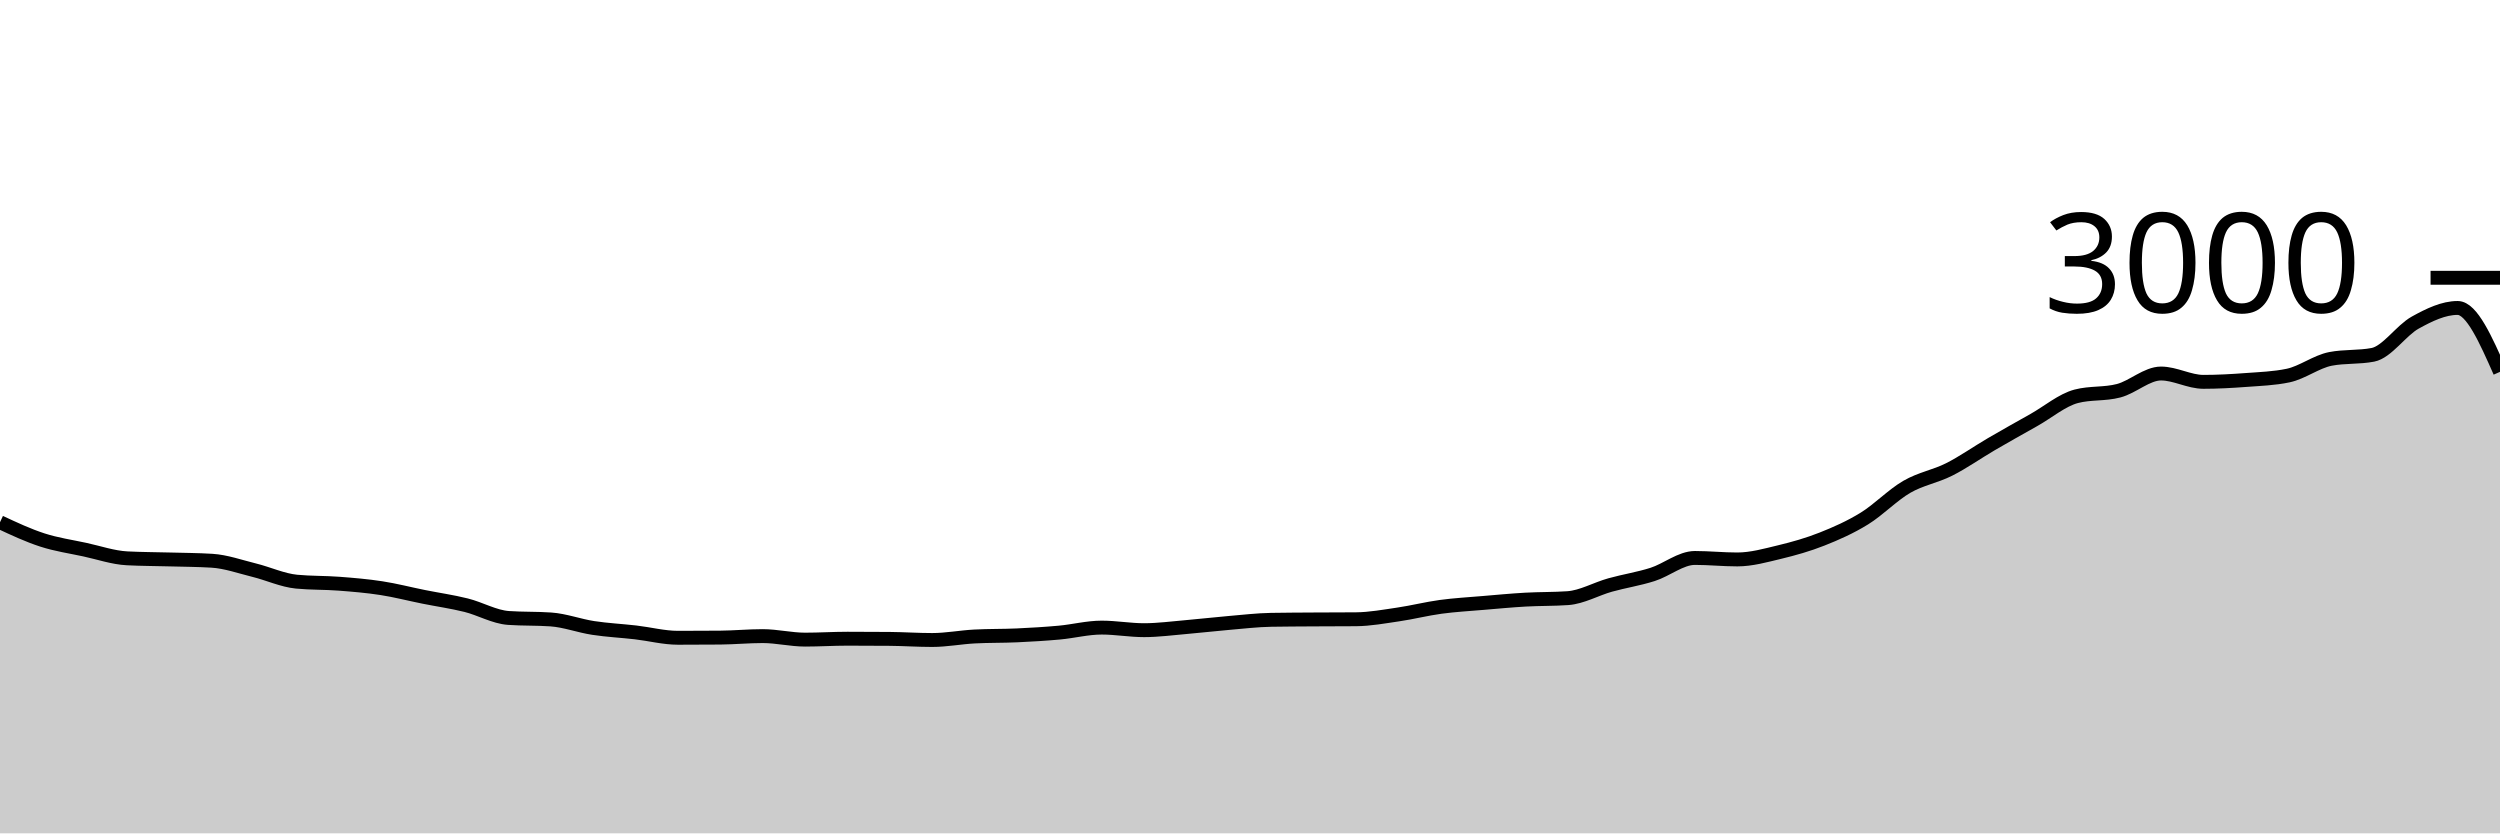
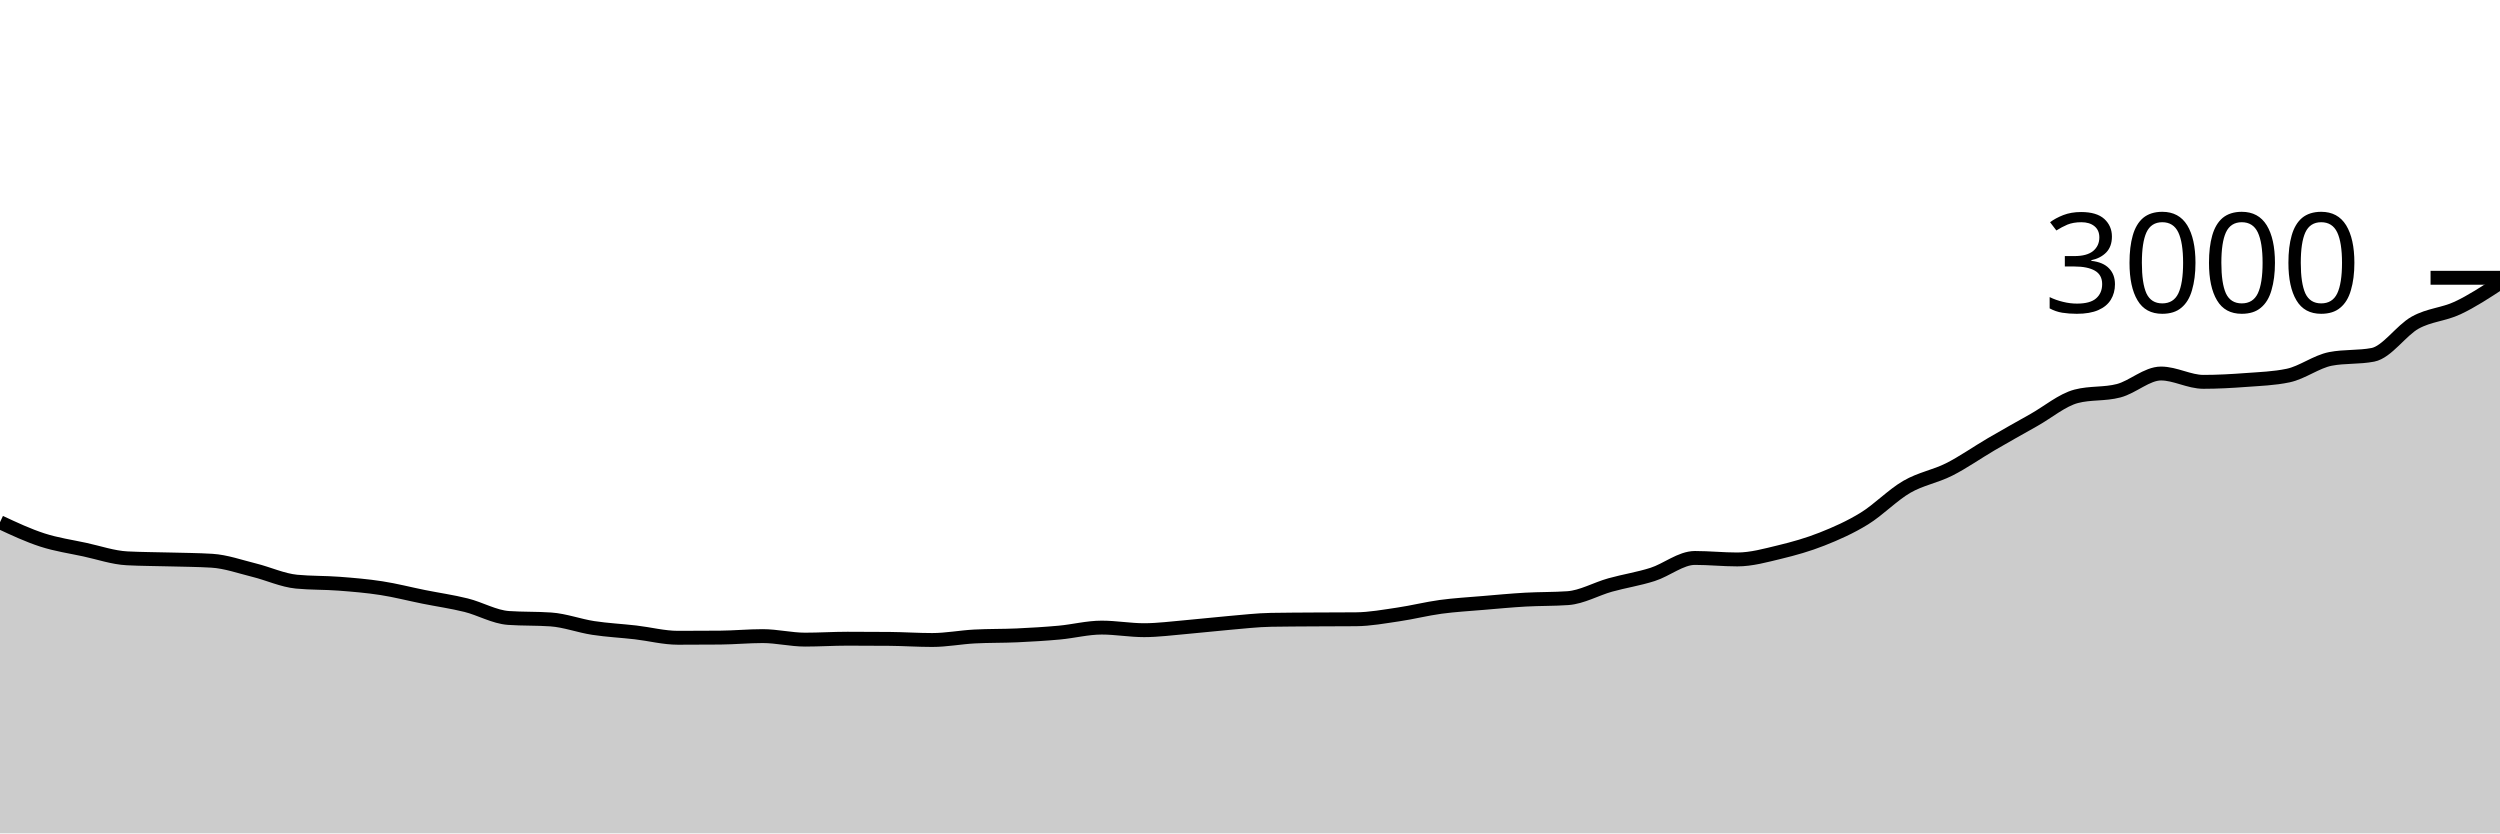
<svg xmlns="http://www.w3.org/2000/svg" viewBox="0 0 180 60">
  <g transform="translate(0,20)">
-     <path class="area" fill="rgba(0, 0, 0, 0.2)" d="M0,17.6C1.017,18.076,2.034,18.551,3.051,18.88C4.068,19.209,5.085,19.353,6.102,19.573C7.119,19.793,8.136,20.147,9.153,20.2C10.169,20.253,11.186,20.251,12.203,20.28C13.22,20.309,14.237,20.311,15.254,20.373C16.271,20.436,17.288,20.802,18.305,21.053C19.322,21.304,20.339,21.782,21.356,21.88C22.373,21.978,23.39,21.949,24.407,22.027C25.424,22.104,26.441,22.189,27.458,22.347C28.475,22.504,29.492,22.769,30.508,22.973C31.525,23.178,32.542,23.32,33.559,23.573C34.576,23.827,35.593,24.422,36.61,24.493C37.627,24.564,38.644,24.529,39.661,24.6C40.678,24.671,41.695,25.058,42.712,25.213C43.729,25.369,44.746,25.416,45.763,25.533C46.78,25.651,47.797,25.92,48.814,25.92C49.831,25.92,50.847,25.916,51.864,25.907C52.881,25.898,53.898,25.8,54.915,25.8C55.932,25.8,56.949,26.053,57.966,26.053C58.983,26.053,60,25.987,61.017,25.987C62.034,25.987,63.051,25.991,64.068,26C65.085,26.009,66.102,26.08,67.119,26.08C68.136,26.08,69.153,25.88,70.169,25.827C71.186,25.773,72.203,25.793,73.22,25.747C74.237,25.7,75.254,25.64,76.271,25.547C77.288,25.453,78.305,25.187,79.322,25.187C80.339,25.187,81.356,25.373,82.373,25.373C83.39,25.373,84.407,25.233,85.424,25.147C86.441,25.06,87.458,24.94,88.475,24.853C89.492,24.767,90.508,24.644,91.525,24.627C92.542,24.609,93.559,24.607,94.576,24.6C95.593,24.593,96.61,24.596,97.627,24.587C98.644,24.578,99.661,24.389,100.678,24.24C101.695,24.091,102.712,23.831,103.729,23.693C104.746,23.556,105.763,23.5,106.78,23.413C107.797,23.327,108.814,23.231,109.831,23.173C110.847,23.116,111.864,23.138,112.881,23.067C113.898,22.996,114.915,22.404,115.932,22.12C116.949,21.836,117.966,21.684,118.983,21.36C120,21.036,121.017,20.173,122.034,20.173C123.051,20.173,124.068,20.28,125.085,20.28C126.102,20.28,127.119,19.991,128.136,19.747C129.153,19.502,130.169,19.216,131.186,18.813C132.203,18.411,133.22,17.96,134.237,17.333C135.254,16.707,136.271,15.642,137.288,15.053C138.305,14.464,139.322,14.313,140.339,13.8C141.356,13.287,142.373,12.567,143.39,11.973C144.407,11.38,145.424,10.813,146.441,10.24C147.458,9.667,148.475,8.8,149.492,8.533C150.508,8.267,151.525,8.4,152.542,8.133C153.559,7.867,154.576,6.893,155.593,6.893C156.61,6.893,157.627,7.493,158.644,7.493C159.661,7.493,160.678,7.436,161.695,7.36C162.712,7.284,163.729,7.253,164.746,7.04C165.763,6.827,166.78,6.036,167.797,5.84C168.814,5.644,169.831,5.742,170.847,5.547C171.864,5.351,172.881,3.789,173.898,3.227C174.915,2.664,175.932,2.173,176.949,2.173C177.966,2.173,178.983,4.473,180,6.773L180,40C178.983,40,177.966,40,176.949,40C175.932,40,174.915,40,173.898,40C172.881,40,171.864,40,170.847,40C169.831,40,168.814,40,167.797,40C166.78,40,165.763,40,164.746,40C163.729,40,162.712,40,161.695,40C160.678,40,159.661,40,158.644,40C157.627,40,156.61,40,155.593,40C154.576,40,153.559,40,152.542,40C151.525,40,150.508,40,149.492,40C148.475,40,147.458,40,146.441,40C145.424,40,144.407,40,143.39,40C142.373,40,141.356,40,140.339,40C139.322,40,138.305,40,137.288,40C136.271,40,135.254,40,134.237,40C133.22,40,132.203,40,131.186,40C130.169,40,129.153,40,128.136,40C127.119,40,126.102,40,125.085,40C124.068,40,123.051,40,122.034,40C121.017,40,120,40,118.983,40C117.966,40,116.949,40,115.932,40C114.915,40,113.898,40,112.881,40C111.864,40,110.847,40,109.831,40C108.814,40,107.797,40,106.78,40C105.763,40,104.746,40,103.729,40C102.712,40,101.695,40,100.678,40C99.661,40,98.644,40,97.627,40C96.61,40,95.593,40,94.576,40C93.559,40,92.542,40,91.525,40C90.508,40,89.492,40,88.475,40C87.458,40,86.441,40,85.424,40C84.407,40,83.39,40,82.373,40C81.356,40,80.339,40,79.322,40C78.305,40,77.288,40,76.271,40C75.254,40,74.237,40,73.22,40C72.203,40,71.186,40,70.169,40C69.153,40,68.136,40,67.119,40C66.102,40,65.085,40,64.068,40C63.051,40,62.034,40,61.017,40C60,40,58.983,40,57.966,40C56.949,40,55.932,40,54.915,40C53.898,40,52.881,40,51.864,40C50.847,40,49.831,40,48.814,40C47.797,40,46.78,40,45.763,40C44.746,40,43.729,40,42.712,40C41.695,40,40.678,40,39.661,40C38.644,40,37.627,40,36.61,40C35.593,40,34.576,40,33.559,40C32.542,40,31.525,40,30.508,40C29.492,40,28.475,40,27.458,40C26.441,40,25.424,40,24.407,40C23.39,40,22.373,40,21.356,40C20.339,40,19.322,40,18.305,40C17.288,40,16.271,40,15.254,40C14.237,40,13.22,40,12.203,40C11.186,40,10.169,40,9.153,40C8.136,40,7.119,40,6.102,40C5.085,40,4.068,40,3.051,40C2.034,40,1.017,40,0,40Z" />
-     <path class="line" stroke="black" fill="none" d="M0,17.6C1.017,18.076,2.034,18.551,3.051,18.88C4.068,19.209,5.085,19.353,6.102,19.573C7.119,19.793,8.136,20.147,9.153,20.2C10.169,20.253,11.186,20.251,12.203,20.28C13.22,20.309,14.237,20.311,15.254,20.373C16.271,20.436,17.288,20.802,18.305,21.053C19.322,21.304,20.339,21.782,21.356,21.88C22.373,21.978,23.39,21.949,24.407,22.027C25.424,22.104,26.441,22.189,27.458,22.347C28.475,22.504,29.492,22.769,30.508,22.973C31.525,23.178,32.542,23.32,33.559,23.573C34.576,23.827,35.593,24.422,36.61,24.493C37.627,24.564,38.644,24.529,39.661,24.6C40.678,24.671,41.695,25.058,42.712,25.213C43.729,25.369,44.746,25.416,45.763,25.533C46.78,25.651,47.797,25.92,48.814,25.92C49.831,25.92,50.847,25.916,51.864,25.907C52.881,25.898,53.898,25.8,54.915,25.8C55.932,25.8,56.949,26.053,57.966,26.053C58.983,26.053,60,25.987,61.017,25.987C62.034,25.987,63.051,25.991,64.068,26C65.085,26.009,66.102,26.08,67.119,26.08C68.136,26.08,69.153,25.88,70.169,25.827C71.186,25.773,72.203,25.793,73.22,25.747C74.237,25.7,75.254,25.64,76.271,25.547C77.288,25.453,78.305,25.187,79.322,25.187C80.339,25.187,81.356,25.373,82.373,25.373C83.39,25.373,84.407,25.233,85.424,25.147C86.441,25.06,87.458,24.94,88.475,24.853C89.492,24.767,90.508,24.644,91.525,24.627C92.542,24.609,93.559,24.607,94.576,24.6C95.593,24.593,96.61,24.596,97.627,24.587C98.644,24.578,99.661,24.389,100.678,24.24C101.695,24.091,102.712,23.831,103.729,23.693C104.746,23.556,105.763,23.5,106.78,23.413C107.797,23.327,108.814,23.231,109.831,23.173C110.847,23.116,111.864,23.138,112.881,23.067C113.898,22.996,114.915,22.404,115.932,22.12C116.949,21.836,117.966,21.684,118.983,21.36C120,21.036,121.017,20.173,122.034,20.173C123.051,20.173,124.068,20.28,125.085,20.28C126.102,20.28,127.119,19.991,128.136,19.747C129.153,19.502,130.169,19.216,131.186,18.813C132.203,18.411,133.22,17.96,134.237,17.333C135.254,16.707,136.271,15.642,137.288,15.053C138.305,14.464,139.322,14.313,140.339,13.8C141.356,13.287,142.373,12.567,143.39,11.973C144.407,11.38,145.424,10.813,146.441,10.24C147.458,9.667,148.475,8.8,149.492,8.533C150.508,8.267,151.525,8.4,152.542,8.133C153.559,7.867,154.576,6.893,155.593,6.893C156.61,6.893,157.627,7.493,158.644,7.493C159.661,7.493,160.678,7.436,161.695,7.36C162.712,7.284,163.729,7.253,164.746,7.04C165.763,6.827,166.78,6.036,167.797,5.84C168.814,5.644,169.831,5.742,170.847,5.547C171.864,5.351,172.881,3.789,173.898,3.227C174.915,2.664,175.932,2.173,176.949,2.173C177.966,2.173,178.983,4.473,180,6.773" />
+     <path class="area" fill="rgba(0, 0, 0, 0.2)" d="M0,17.6C1.017,18.076,2.034,18.551,3.051,18.88C4.068,19.209,5.085,19.353,6.102,19.573C7.119,19.793,8.136,20.147,9.153,20.2C10.169,20.253,11.186,20.251,12.203,20.28C13.22,20.309,14.237,20.311,15.254,20.373C16.271,20.436,17.288,20.802,18.305,21.053C19.322,21.304,20.339,21.782,21.356,21.88C22.373,21.978,23.39,21.949,24.407,22.027C25.424,22.104,26.441,22.189,27.458,22.347C28.475,22.504,29.492,22.769,30.508,22.973C31.525,23.178,32.542,23.32,33.559,23.573C34.576,23.827,35.593,24.422,36.61,24.493C37.627,24.564,38.644,24.529,39.661,24.6C40.678,24.671,41.695,25.058,42.712,25.213C43.729,25.369,44.746,25.416,45.763,25.533C46.78,25.651,47.797,25.92,48.814,25.92C49.831,25.92,50.847,25.916,51.864,25.907C52.881,25.898,53.898,25.8,54.915,25.8C55.932,25.8,56.949,26.053,57.966,26.053C58.983,26.053,60,25.987,61.017,25.987C62.034,25.987,63.051,25.991,64.068,26C65.085,26.009,66.102,26.08,67.119,26.08C68.136,26.08,69.153,25.88,70.169,25.827C71.186,25.773,72.203,25.793,73.22,25.747C74.237,25.7,75.254,25.64,76.271,25.547C77.288,25.453,78.305,25.187,79.322,25.187C80.339,25.187,81.356,25.373,82.373,25.373C83.39,25.373,84.407,25.233,85.424,25.147C86.441,25.06,87.458,24.94,88.475,24.853C89.492,24.767,90.508,24.644,91.525,24.627C92.542,24.609,93.559,24.607,94.576,24.6C95.593,24.593,96.61,24.596,97.627,24.587C98.644,24.578,99.661,24.389,100.678,24.24C101.695,24.091,102.712,23.831,103.729,23.693C104.746,23.556,105.763,23.5,106.78,23.413C107.797,23.327,108.814,23.231,109.831,23.173C110.847,23.116,111.864,23.138,112.881,23.067C113.898,22.996,114.915,22.404,115.932,22.12C116.949,21.836,117.966,21.684,118.983,21.36C120,21.036,121.017,20.173,122.034,20.173C123.051,20.173,124.068,20.28,125.085,20.28C126.102,20.28,127.119,19.991,128.136,19.747C129.153,19.502,130.169,19.216,131.186,18.813C132.203,18.411,133.22,17.96,134.237,17.333C135.254,16.707,136.271,15.642,137.288,15.053C138.305,14.464,139.322,14.313,140.339,13.8C141.356,13.287,142.373,12.567,143.39,11.973C144.407,11.38,145.424,10.813,146.441,10.24C147.458,9.667,148.475,8.8,149.492,8.533C150.508,8.267,151.525,8.4,152.542,8.133C153.559,7.867,154.576,6.893,155.593,6.893C156.61,6.893,157.627,7.493,158.644,7.493C159.661,7.493,160.678,7.436,161.695,7.36C162.712,7.284,163.729,7.253,164.746,7.04C165.763,6.827,166.78,6.036,167.797,5.84C168.814,5.644,169.831,5.742,170.847,5.547C171.864,5.351,172.881,3.789,173.898,3.227C174.915,2.664,175.932,2.651,176.949,2.173C177.966,1.696,178.983,1.028,180,0.36L180,40C178.983,40,177.966,40,176.949,40C175.932,40,174.915,40,173.898,40C172.881,40,171.864,40,170.847,40C169.831,40,168.814,40,167.797,40C166.78,40,165.763,40,164.746,40C163.729,40,162.712,40,161.695,40C160.678,40,159.661,40,158.644,40C157.627,40,156.61,40,155.593,40C154.576,40,153.559,40,152.542,40C151.525,40,150.508,40,149.492,40C148.475,40,147.458,40,146.441,40C145.424,40,144.407,40,143.39,40C142.373,40,141.356,40,140.339,40C139.322,40,138.305,40,137.288,40C136.271,40,135.254,40,134.237,40C133.22,40,132.203,40,131.186,40C130.169,40,129.153,40,128.136,40C127.119,40,126.102,40,125.085,40C124.068,40,123.051,40,122.034,40C121.017,40,120,40,118.983,40C117.966,40,116.949,40,115.932,40C114.915,40,113.898,40,112.881,40C111.864,40,110.847,40,109.831,40C108.814,40,107.797,40,106.78,40C105.763,40,104.746,40,103.729,40C102.712,40,101.695,40,100.678,40C99.661,40,98.644,40,97.627,40C96.61,40,95.593,40,94.576,40C93.559,40,92.542,40,91.525,40C90.508,40,89.492,40,88.475,40C87.458,40,86.441,40,85.424,40C84.407,40,83.39,40,82.373,40C81.356,40,80.339,40,79.322,40C78.305,40,77.288,40,76.271,40C75.254,40,74.237,40,73.22,40C72.203,40,71.186,40,70.169,40C69.153,40,68.136,40,67.119,40C66.102,40,65.085,40,64.068,40C63.051,40,62.034,40,61.017,40C60,40,58.983,40,57.966,40C56.949,40,55.932,40,54.915,40C53.898,40,52.881,40,51.864,40C50.847,40,49.831,40,48.814,40C47.797,40,46.78,40,45.763,40C44.746,40,43.729,40,42.712,40C41.695,40,40.678,40,39.661,40C38.644,40,37.627,40,36.61,40C35.593,40,34.576,40,33.559,40C32.542,40,31.525,40,30.508,40C29.492,40,28.475,40,27.458,40C26.441,40,25.424,40,24.407,40C23.39,40,22.373,40,21.356,40C20.339,40,19.322,40,18.305,40C17.288,40,16.271,40,15.254,40C14.237,40,13.22,40,12.203,40C11.186,40,10.169,40,9.153,40C8.136,40,7.119,40,6.102,40C5.085,40,4.068,40,3.051,40C2.034,40,1.017,40,0,40Z" />
+     <path class="line" stroke="black" fill="none" d="M0,17.6C1.017,18.076,2.034,18.551,3.051,18.88C4.068,19.209,5.085,19.353,6.102,19.573C7.119,19.793,8.136,20.147,9.153,20.2C10.169,20.253,11.186,20.251,12.203,20.28C13.22,20.309,14.237,20.311,15.254,20.373C16.271,20.436,17.288,20.802,18.305,21.053C19.322,21.304,20.339,21.782,21.356,21.88C22.373,21.978,23.39,21.949,24.407,22.027C25.424,22.104,26.441,22.189,27.458,22.347C28.475,22.504,29.492,22.769,30.508,22.973C31.525,23.178,32.542,23.32,33.559,23.573C34.576,23.827,35.593,24.422,36.61,24.493C37.627,24.564,38.644,24.529,39.661,24.6C40.678,24.671,41.695,25.058,42.712,25.213C43.729,25.369,44.746,25.416,45.763,25.533C46.78,25.651,47.797,25.92,48.814,25.92C49.831,25.92,50.847,25.916,51.864,25.907C52.881,25.898,53.898,25.8,54.915,25.8C55.932,25.8,56.949,26.053,57.966,26.053C58.983,26.053,60,25.987,61.017,25.987C62.034,25.987,63.051,25.991,64.068,26C65.085,26.009,66.102,26.08,67.119,26.08C68.136,26.08,69.153,25.88,70.169,25.827C71.186,25.773,72.203,25.793,73.22,25.747C74.237,25.7,75.254,25.64,76.271,25.547C77.288,25.453,78.305,25.187,79.322,25.187C80.339,25.187,81.356,25.373,82.373,25.373C83.39,25.373,84.407,25.233,85.424,25.147C86.441,25.06,87.458,24.94,88.475,24.853C89.492,24.767,90.508,24.644,91.525,24.627C92.542,24.609,93.559,24.607,94.576,24.6C95.593,24.593,96.61,24.596,97.627,24.587C98.644,24.578,99.661,24.389,100.678,24.24C101.695,24.091,102.712,23.831,103.729,23.693C104.746,23.556,105.763,23.5,106.78,23.413C107.797,23.327,108.814,23.231,109.831,23.173C110.847,23.116,111.864,23.138,112.881,23.067C113.898,22.996,114.915,22.404,115.932,22.12C116.949,21.836,117.966,21.684,118.983,21.36C120,21.036,121.017,20.173,122.034,20.173C123.051,20.173,124.068,20.28,125.085,20.28C126.102,20.28,127.119,19.991,128.136,19.747C129.153,19.502,130.169,19.216,131.186,18.813C132.203,18.411,133.22,17.96,134.237,17.333C135.254,16.707,136.271,15.642,137.288,15.053C138.305,14.464,139.322,14.313,140.339,13.8C141.356,13.287,142.373,12.567,143.39,11.973C144.407,11.38,145.424,10.813,146.441,10.24C147.458,9.667,148.475,8.8,149.492,8.533C150.508,8.267,151.525,8.4,152.542,8.133C153.559,7.867,154.576,6.893,155.593,6.893C156.61,6.893,157.627,7.493,158.644,7.493C159.661,7.493,160.678,7.436,161.695,7.36C162.712,7.284,163.729,7.253,164.746,7.04C165.763,6.827,166.78,6.036,167.797,5.84C168.814,5.644,169.831,5.742,170.847,5.547C171.864,5.351,172.881,3.789,173.898,3.227C174.915,2.664,175.932,2.651,176.949,2.173C177.966,1.696,178.983,1.028,180,0.36" />
    <path class="axis-ceiling" stroke-width="1" stroke="black" fill="none" d="M175,0L180,0" />
    <text class="axis-ceiling-label" font-family="sans-serif" text-anchor="end" font-size="10px" x="170" y="2.5">3000</text>
  </g>
</svg>
